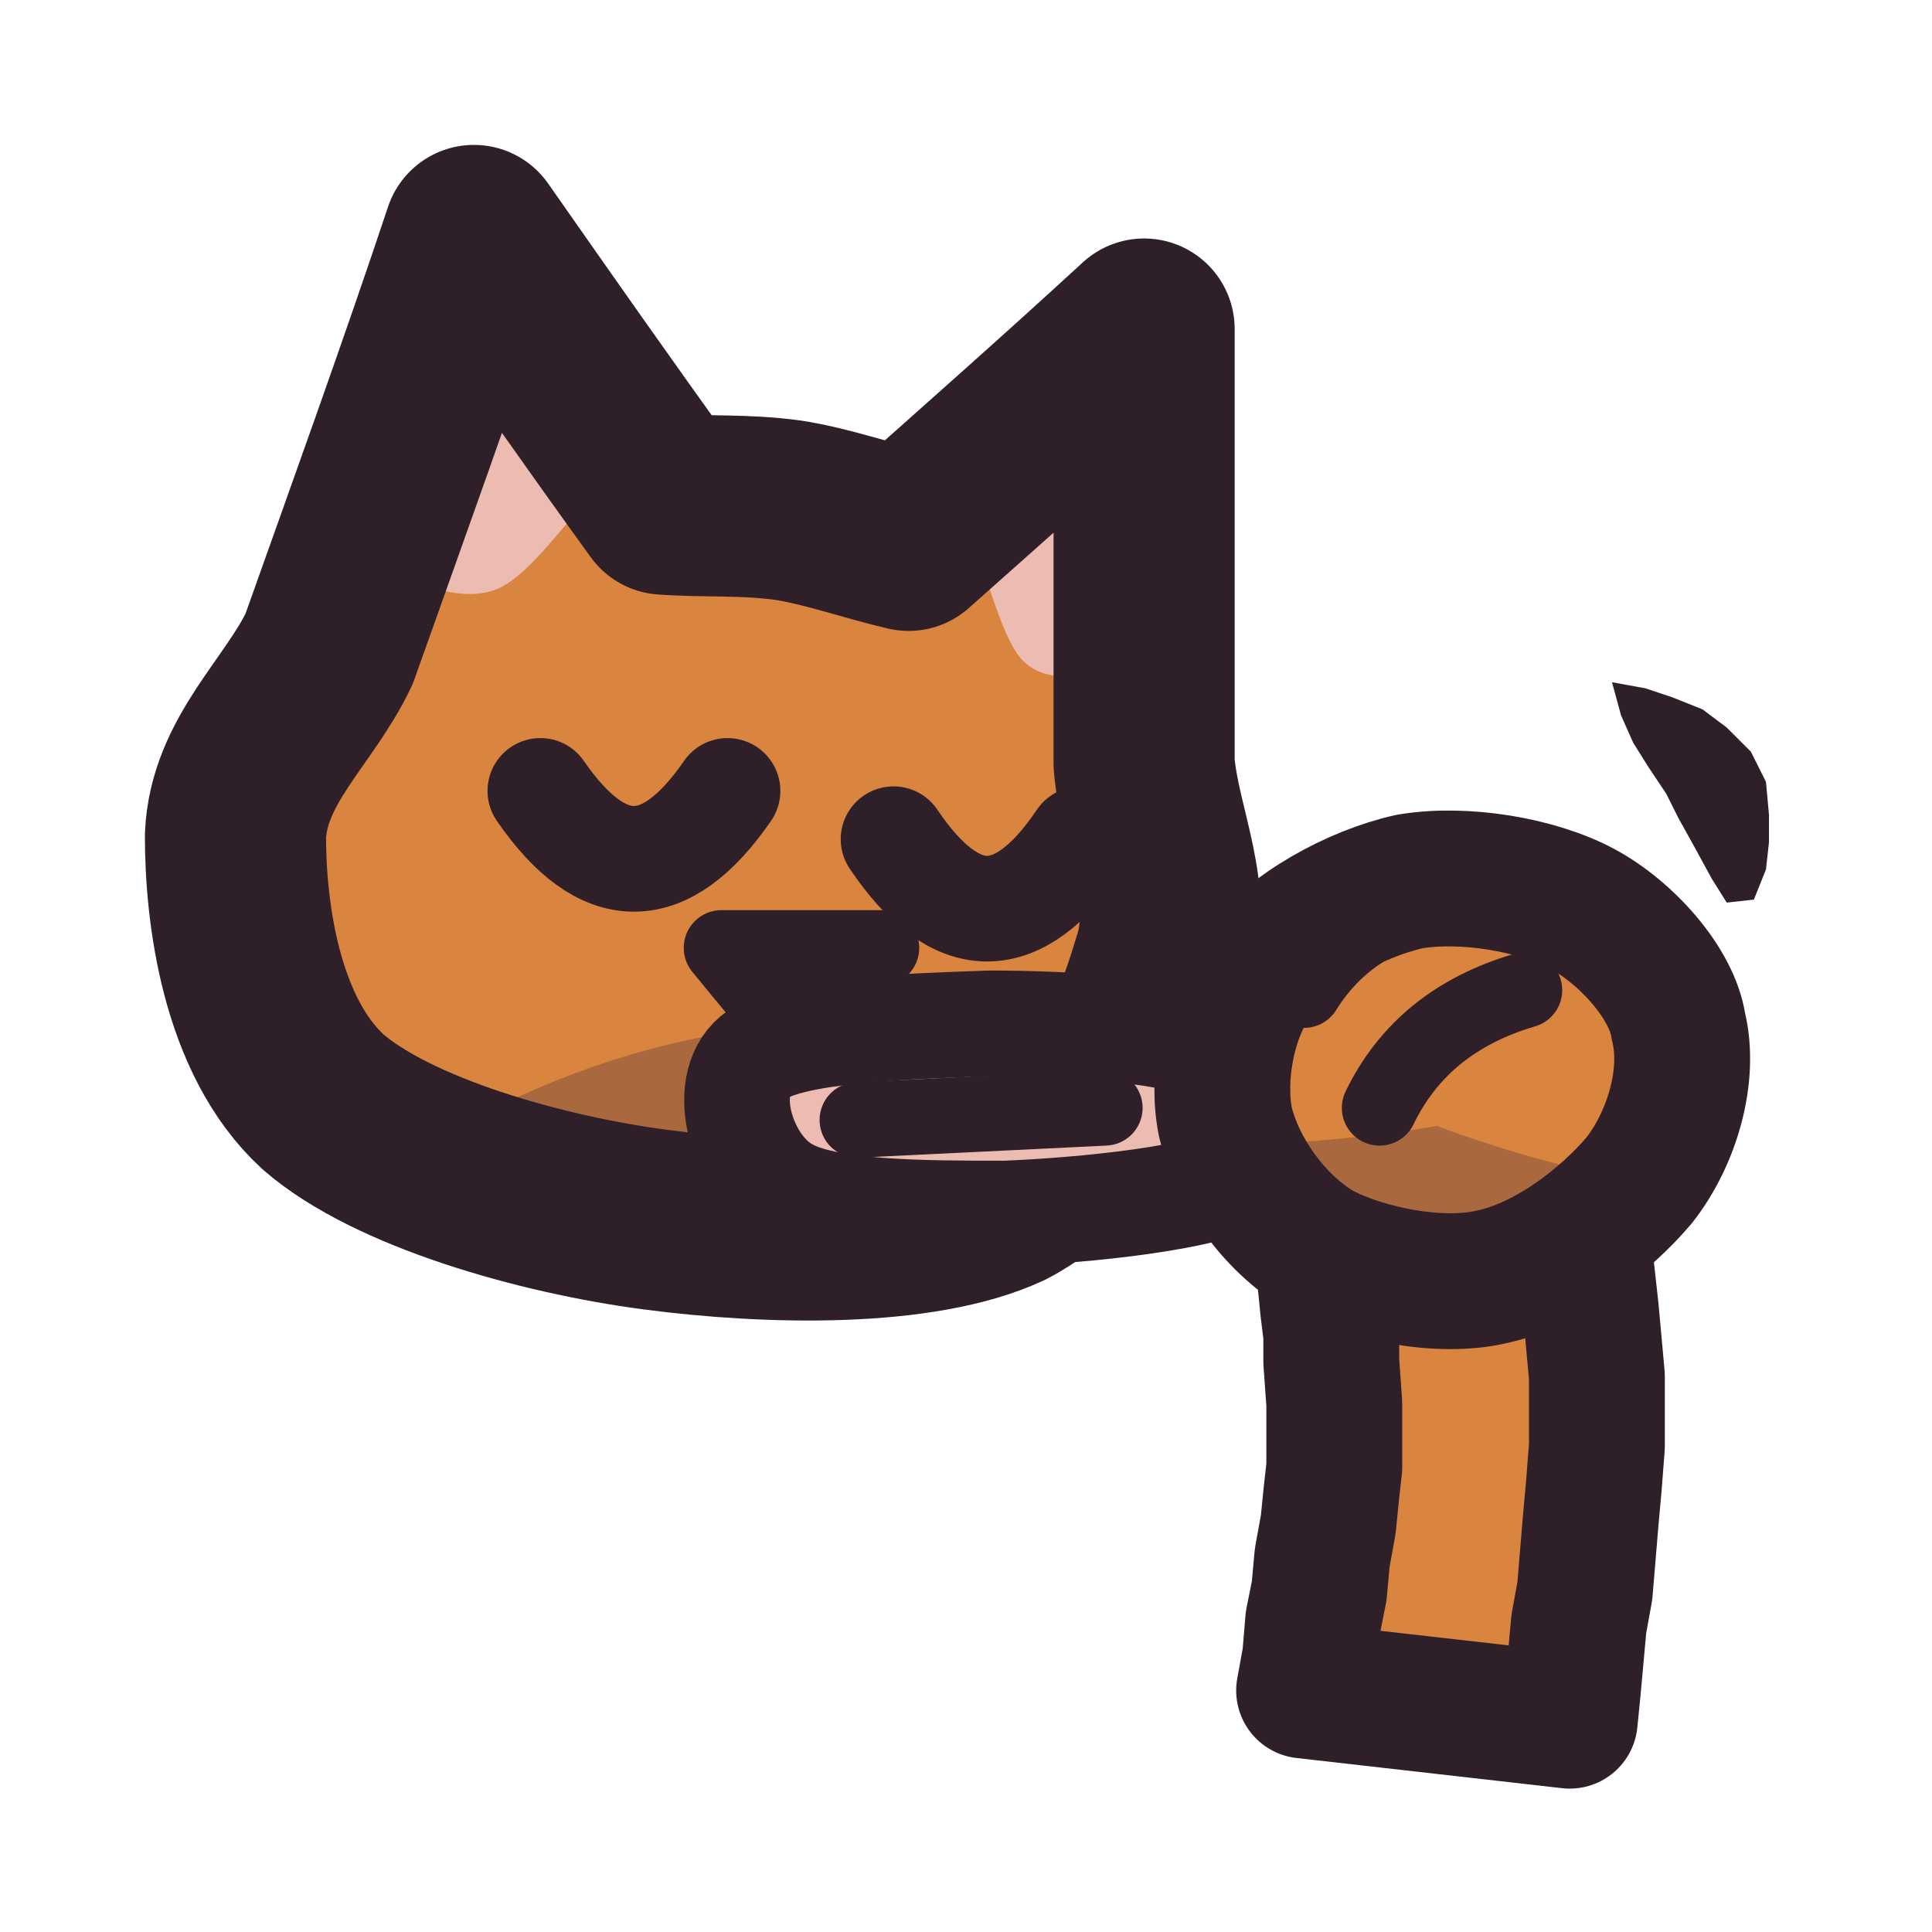
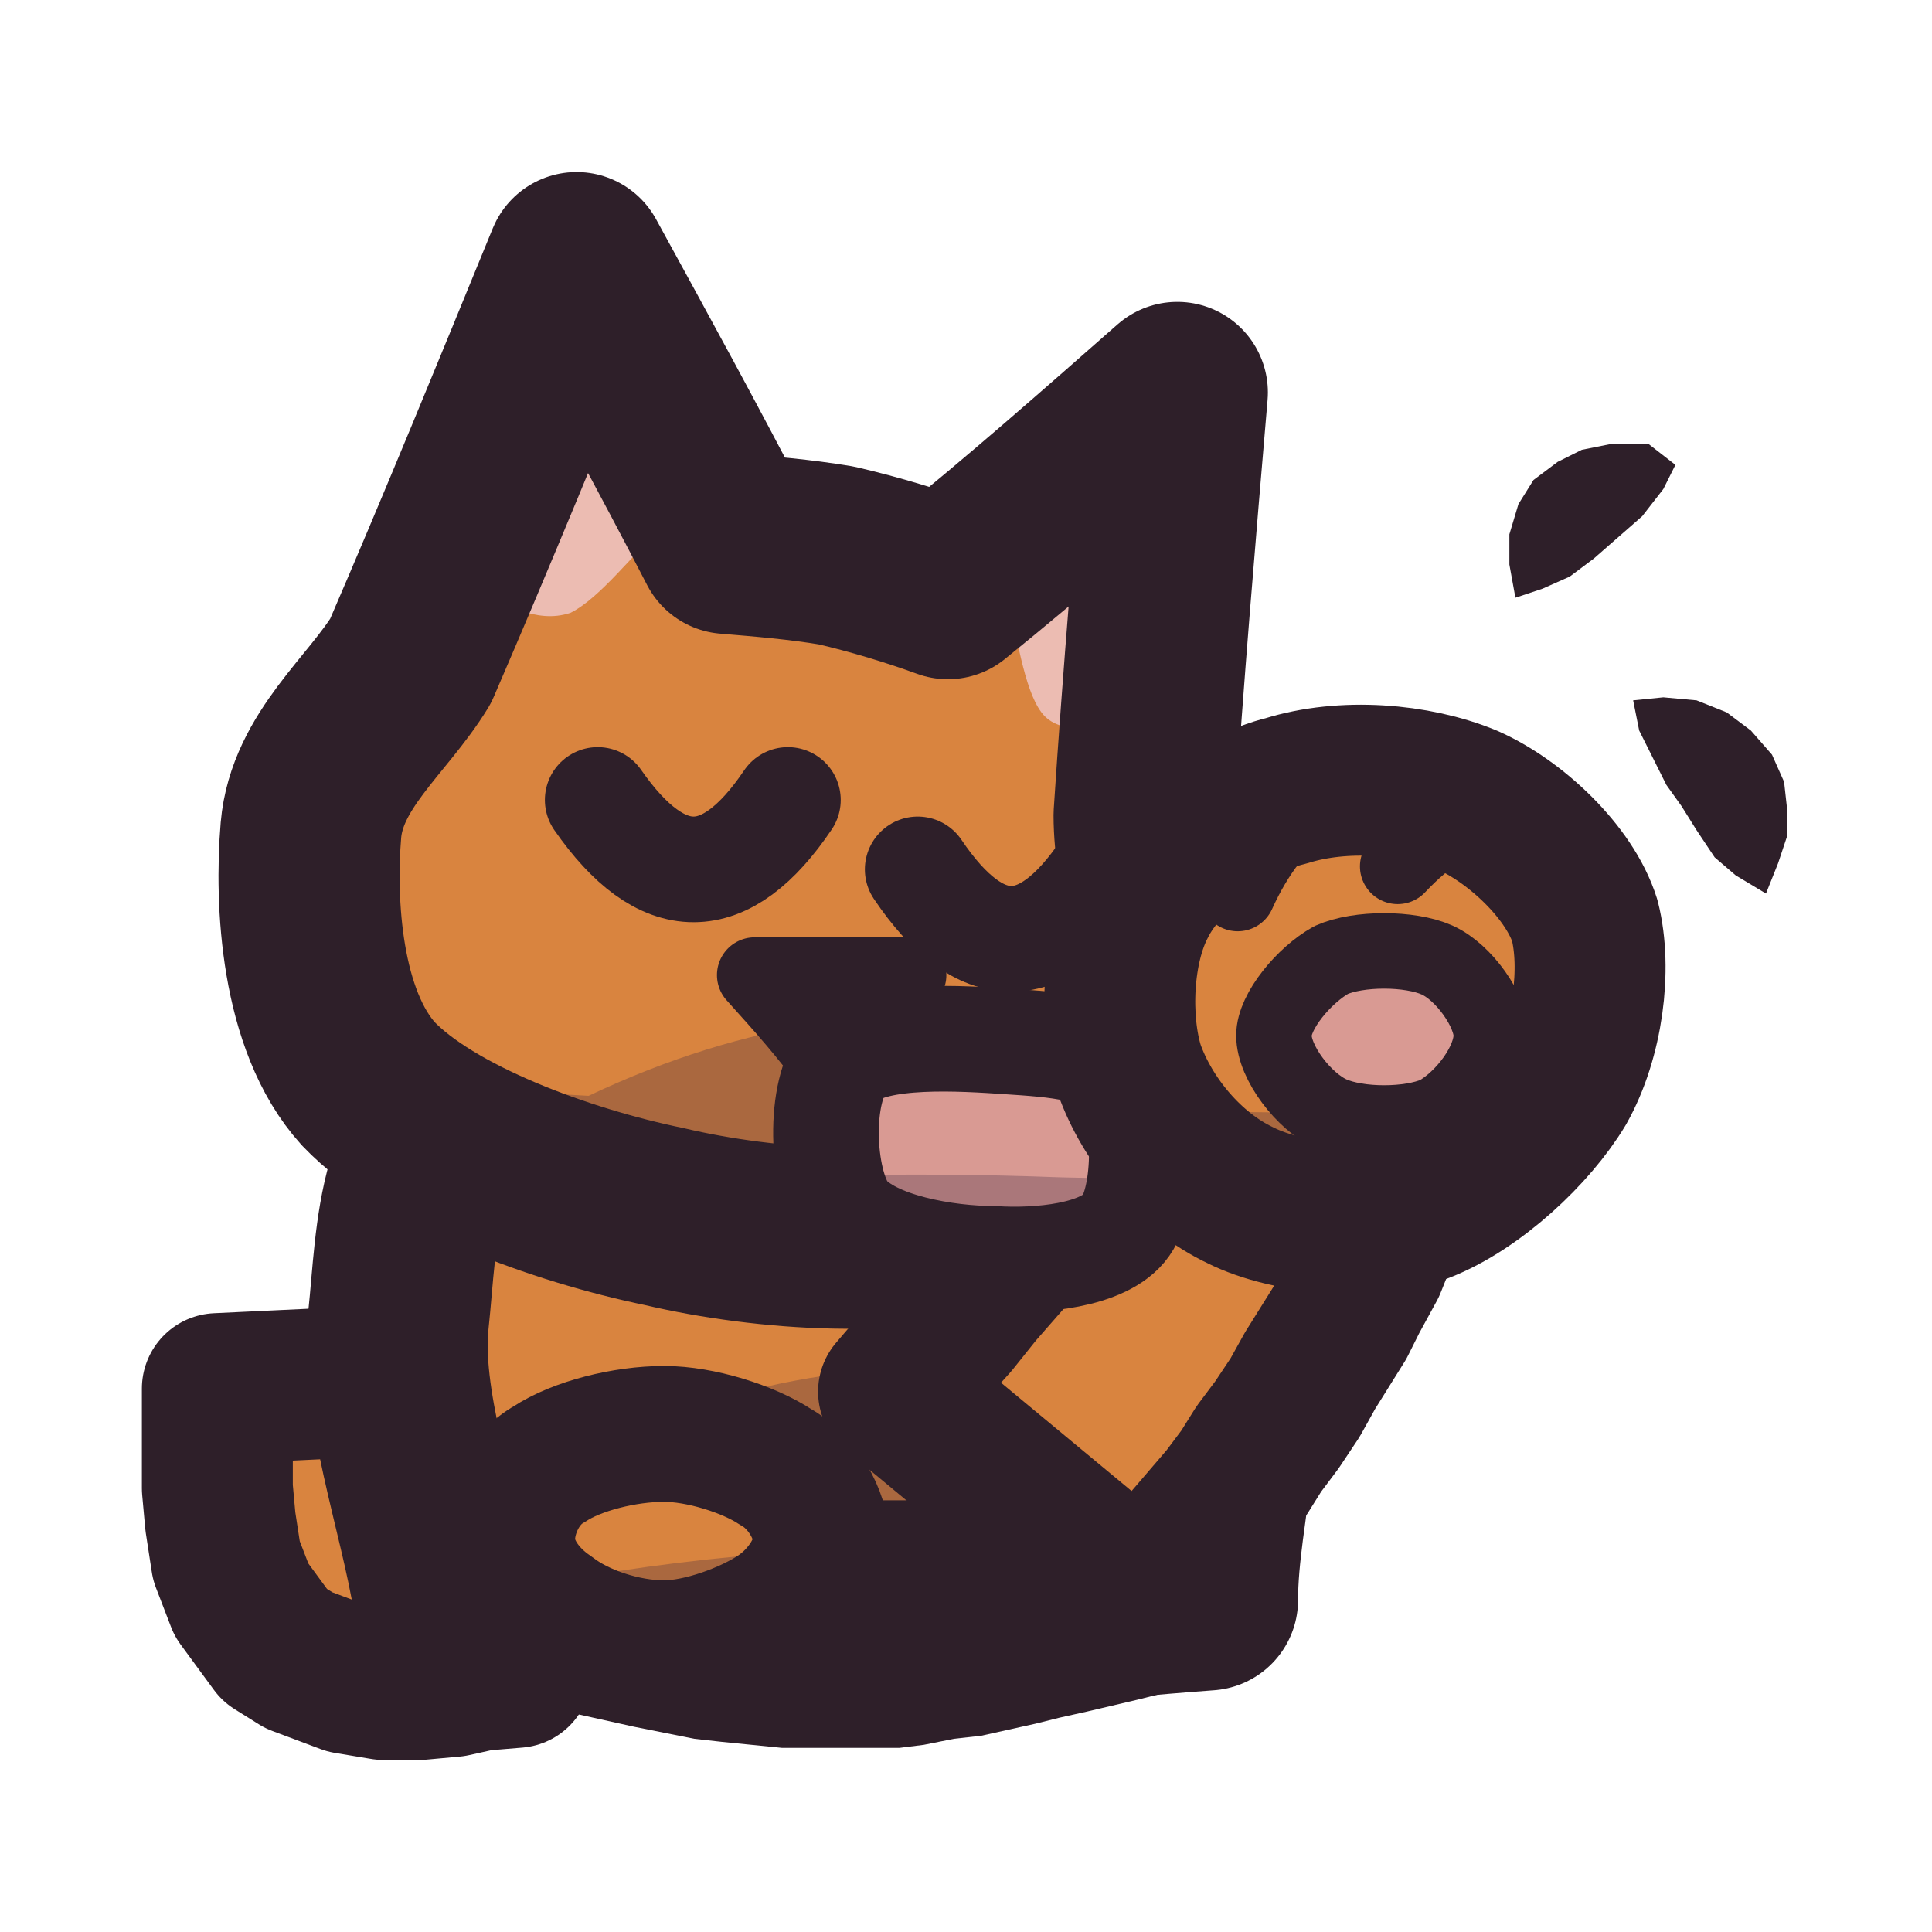
<svg xmlns="http://www.w3.org/2000/svg" viewBox="0 0 64 64" width="64" height="64">
  <defs>
    <clipPath id="icon-lick-clip1">
-       <path d="M7.8 27.7C7.9 25.2 9.9 23.6 10.9 21.5C12.5 17 14.2 12.3 15.7 7.8C17.8 10.8 19.9 13.8 22 16.7C23.4 16.8 24.6 16.7 26.1 16.9C27.4 17.1 28.8 17.6 30.1 17.9C32.8 15.5 35.4 13.2 37.9 10.9C37.9 15.7 37.9 20.5 37.9 25.3C38.1 27.6 39.3 29.7 38.5 32C37.8 34.4 36.2 38.2 33.3 39.7C30.5 41 25.5 40.9 21.7 40.4C17.9 39.9 13 38.5 10.7 36.5C8.3 34.3 7.8 30.2 7.8 27.7Z" />
+       <path d="M16.6 35.9C19.8 34.5 28.8 34.1 32.7 35.4C36.6 36.7 38.8 40.8 40 43.7C41.3 46.6 40 49.9 40 53C35.9 53.3 32 53.8 27.8 53.8C23.6 53.8 19.1 53.3 14.7 53C14.2 49.9 12.9 46.5 13.2 43.7C13.5 40.9 13.4 37.3 16.6 35.9Z" />
    </clipPath>
    <clipPath id="icon-lick-clip2">
-       <path d="M55.6 34C56 35.6 55.4 37.7 54.3 39.1C53.2 40.4 51.3 41.9 49.4 42.3C47.7 42.7 45.2 42.2 43.7 41.4C42.2 40.5 41 38.8 40.6 37.2C40.3 35.8 40.6 33.6 41.7 32.2C42.7 30.8 44.9 29.6 46.7 29.2C48.5 28.9 50.9 29.3 52.4 30.1C53.9 30.9 55.4 32.6 55.6 34Z" />
+       <path d="M27.2 51C27.2 51.8 26.6 52.8 25.7 53.4C24.8 54 23.2 54.6 22 54.6C20.7 54.6 19.2 54.1 18.3 53.4C17.4 52.8 16.8 51.9 16.8 51C16.8 50.1 17.3 49 18.2 48.5C19.1 47.9 20.7 47.5 22 47.5C23.2 47.5 24.8 48 25.7 48.6C26.6 49.1 27.2 50.2 27.2 51Z" />
+     </clipPath>
+     <clipPath id="icon-lick-clip3">
+       <path d="M10.3 27.5C10.5 25.2 12.5 23.7 13.6 21.9C15.5 17.5 17.3 13.1 19.1 8.7C20.8 11.8 22.5 14.9 24.1 18C25.3 18.1 26.5 18.2 27.7 18.4C29 18.7 30.3 19.1 31.4 19.5C34 17.4 36.5 15.2 39 13C38.6 17.7 38.2 22.4 37.9 27C37.9 29.1 38.8 31.1 38 33.4C37.1 35.6 35.4 39.1 32.7 40.3C30.1 41.4 25.4 41.1 22 40.3C18.6 39.6 14.2 38 12.2 35.9C10.3 33.8 10.1 29.9 10.3 27.5Z" />
+     </clipPath>
+     <clipPath id="icon-lick-clip4">
+       <path d="M28 35.1C29 34.2 31.9 34.4 33.4 34.5C34.9 34.6 36.7 34.7 37.3 35.7C38 36.8 38 39.6 37.3 40.6C36.6 41.6 34.4 41.8 32.9 41.7C31.4 41.7 28.9 41.3 28 40.2C27.2 39.1 27.1 36.1 28 35.1Z" />
+     </clipPath>
+     <clipPath id="icon-lick-clip5">
+       <path d="M52.5 30.5C52.9 32.1 52.6 34.4 51.7 36C50.8 37.5 48.9 39.3 47.1 40C45.4 40.6 42.7 40.4 41.1 39.6C39.4 38.8 38 37.1 37.4 35.4C36.9 33.8 37 31.4 37.8 29.9C38.6 28.3 40.9 26.6 42.6 26.2C44.5 25.6 46.9 25.8 48.6 26.5C50.2 27.2 52 28.9 52.5 30.5Z" />
    </clipPath>
  </defs>
+   <g id="p-tail">
+     <path d="M17.5 48.6L16.4 48.6L15.5 48.7L14.5 48.9L13.4 49L13.8 49.9L13.7 49L13.6 47.8L13.6 46.8L13.5 45.7L7.2 46L7.2 47L7.2 48.4L7.2 49.3L7.3 50.4L7.5 51.7L8 53L9.1 54.5L9.9 55L11.5 55.6L12.7 55.8L13.9 55.8L15 55.7L15.9 55.5L17.1 55.4Z" fill="#d9843f" />
+     <path d="M17.5 48.6L16.4 48.6L15.5 48.7L14.5 48.9L13.4 49L13.8 49.9L13.7 49L13.6 47.8L13.6 46.8L13.5 45.7L7.2 46L7.2 47L7.2 48.4L7.2 49.3L7.3 50.4L7.5 51.7L8 53L9.1 54.5L9.9 55L11.5 55.6L12.7 55.8L13.9 55.8L15 55.7L15.9 55.5L17.1 55.4Z" fill="none" stroke="#2e1f29" stroke-width="5" stroke-linecap="round" stroke-linejoin="round" />
+   </g>
+   <g id="p-body">
+     <path d="M16.6 35.9C19.8 34.5 28.8 34.1 32.7 35.4C36.6 36.7 38.8 40.8 40 43.7C41.3 46.6 40 49.9 40 53C35.9 53.3 32 53.8 27.8 53.8C23.6 53.8 19.1 53.3 14.7 53C14.2 49.9 12.9 46.5 13.2 43.7C13.5 40.9 13.4 37.3 16.6 35.9Z" fill="#d9843f" />
+     <path d="M4 46.6Q11.8 47.6 19.5 48Q27.3 44.3 35.1 45.7Q42.9 47.1 50.7 45.8Q58.5 48.6 66.3 48.1L66.3 63.2L4 63.2Z" fill="#3f2541" fill-opacity="0.3" clip-path="url(#icon-lick-clip1)" />
+     <path d="M16.6 35.9C19.8 34.5 28.8 34.1 32.7 35.4C36.6 36.7 38.8 40.8 40 43.7C41.3 46.6 40 49.9 40 53C35.9 53.3 32 53.8 27.8 53.8C23.6 53.8 19.1 53.3 14.7 53C14.2 49.9 12.9 46.5 13.2 43.7C13.5 40.9 13.4 37.3 16.6 35.9Z" fill="none" stroke="#2e1f29" stroke-width="6" stroke-linecap="round" stroke-linejoin="round" />
+     <path d="M39.8 50.4L38.9 50.3L38 50.2L37.2 50.1L36.3 50L34.5 49.9L32.8 49.8L31.1 49.7L29.5 49.7L27.8 49.7L26.2 49.6L25.3 49.6L24.3 49.7L23.4 49.7L22.6 49.7L21.6 49.8L20.6 49.8L19.6 49.9L18.7 50L17.8 50.1L16.8 50.2L15.8 50.3L14.9 50.4L14.5 55.7L15.5 55.9L16.3 56.1L17.3 56.3L18.2 56.6L19.2 56.8L20.1 57L21 57.2L22 57.4L23 57.6L23.9 57.7L24.9 57.8L25.9 57.9L26.9 57.9L27.8 57.9L28.8 57.9L29.8 57.9L30.6 57.8L31.6 57.6L32.5 57.5L33.4 57.3L34.3 57.1L35.1 56.9L36 56.7L37.7 56.3L39.3 55.9Z" fill="#2e1f29" />
+   </g>
+   <g id="p-paws">
+     <path d="M27.2 51C27.2 51.8 26.6 52.8 25.7 53.4C24.8 54 23.2 54.6 22 54.6C20.7 54.6 19.2 54.1 18.3 53.4C17.4 52.8 16.8 51.9 16.8 51C16.8 50.1 17.3 49 18.2 48.5C19.1 47.9 20.7 47.5 22 47.5C23.2 47.5 24.8 48 25.7 48.6C26.6 49.1 27.2 50.2 27.2 51Z" fill="#d9843f" />
+     <path d="M4 51.7Q11.8 52.1 19.5 52.2Q27.3 50.9 35.1 51.4Q42.9 51.9 50.7 51.4Q58.5 52.3 66.3 52.2L66.3 63.2L4 63.2Z" fill="#3f2541" fill-opacity="0.3" clip-path="url(#icon-lick-clip2)" />
+     <path d="M27.2 51C27.2 51.8 26.6 52.8 25.7 53.4C24.8 54 23.2 54.6 22 54.6C20.7 54.6 19.2 54.1 18.3 53.4C17.4 52.8 16.8 51.9 16.8 51C16.8 50.1 17.3 49 18.2 48.5C19.1 47.9 20.7 47.5 22 47.5C23.2 47.5 24.8 48 25.7 48.6C26.6 49.1 27.2 50.2 27.2 51Z" fill="none" stroke="#2e1f29" stroke-width="4.5" stroke-linecap="round" stroke-linejoin="round" />
+   </g>
  <g id="p-head">
-     <path d="M7.8 27.7C7.9 25.2 9.9 23.6 10.9 21.5C12.5 17 14.2 12.3 15.7 7.8C17.8 10.8 19.9 13.8 22 16.7C23.4 16.8 24.6 16.7 26.1 16.9C27.4 17.1 28.8 17.6 30.1 17.9C32.8 15.5 35.4 13.2 37.9 10.9C37.9 15.7 37.9 20.5 37.9 25.3C38.1 27.6 39.3 29.7 38.5 32C37.8 34.4 36.2 38.2 33.3 39.7C30.5 41 25.5 40.9 21.7 40.4C17.9 39.9 13 38.5 10.7 36.5C8.3 34.3 7.8 30.2 7.8 27.7Z" fill="#d9843f" />
-     <path d="M12.9 19.2C13.9 16.4 14.9 13.7 15.9 11C17.3 12.7 18.5 14.5 19.8 16.2C18.7 17.3 17.6 19 16.5 19.5C15.3 20 14.1 19.3 12.9 19.2Z" fill="#ecbcb2" />
-     <path d="M36.9 22.5C36.9 19.7 36.8 16.8 36.8 13.9C35.3 15.2 33.7 16.6 32.2 18C32.8 19.3 33.2 21.2 33.9 21.9C34.7 22.7 36 22.3 36.9 22.5Z" fill="#ecbcb2" />
-     <path d="M1.1 35.2Q8.8 36.2 16.6 36.6Q24.3 32.9 32.1 34.3Q39.8 35.7 47.6 34.4Q55.4 37.2 63.1 36.7L63.1 61.4L1.1 61.4Z" fill="#3f2541" fill-opacity="0.3" clip-path="url(#icon-lick-clip1)" />
-     <path d="M17.9 26.2Q21 30.7 24.1 26.2" fill="none" stroke="#2e1f29" stroke-width="3.5" stroke-linecap="round" stroke-linejoin="round" />
-     <path d="M29.6 27.8Q32.7 32.4 35.8 27.8" fill="none" stroke="#2e1f29" stroke-width="3.5" stroke-linecap="round" stroke-linejoin="round" />
-     <path d="M23.9 31.4C25.7 31.4 27.4 31.4 29.2 31.4C28.3 32.5 27.4 33.6 26.6 34.6C25.7 33.6 24.8 32.5 23.9 31.4Z" fill="#d99a93" />
-     <path d="M23.9 31.4C25.7 31.4 27.4 31.4 29.2 31.4C28.3 32.5 27.4 33.6 26.6 34.6C25.7 33.6 24.8 32.5 23.9 31.4Z" fill="none" stroke="#2e1f29" stroke-width="2.5" stroke-linecap="round" stroke-linejoin="round" />
-     <path d="M7.8 27.7C7.9 25.2 9.9 23.6 10.9 21.5C12.5 17 14.2 12.3 15.7 7.8C17.8 10.8 19.9 13.8 22 16.7C23.4 16.8 24.6 16.7 26.1 16.9C27.4 17.1 28.8 17.6 30.1 17.9C32.8 15.5 35.4 13.2 37.9 10.9C37.9 15.7 37.9 20.5 37.9 25.3C38.1 27.6 39.3 29.7 38.5 32C37.8 34.4 36.2 38.2 33.3 39.7C30.5 41 25.5 40.9 21.7 40.4C17.9 39.9 13 38.5 10.7 36.5C8.3 34.3 7.8 30.2 7.8 27.7Z" fill="none" stroke="#2e1f29" stroke-width="6" stroke-linecap="round" stroke-linejoin="round" />
+     <path d="M10.3 27.5C10.5 25.2 12.5 23.7 13.6 21.9C15.5 17.5 17.3 13.1 19.1 8.7C20.8 11.8 22.5 14.9 24.1 18C25.3 18.1 26.5 18.2 27.7 18.4C29 18.7 30.3 19.1 31.4 19.5C34 17.4 36.5 15.2 39 13C38.6 17.7 38.2 22.4 37.9 27C37.9 29.1 38.8 31.1 38 33.4C37.1 35.6 35.4 39.1 32.7 40.3C30.1 41.4 25.4 41.1 22 40.3C18.6 39.6 14.2 38 12.2 35.9C10.3 33.8 10.1 29.9 10.3 27.5Z" fill="#d9843f" />
+     <path d="M15.7 19.7C16.7 17.1 17.9 14.5 19.1 11.8C20 13.7 21.1 15.4 22.1 17.3C21 18.3 19.9 19.8 18.9 20.3C17.7 20.7 16.7 19.9 15.7 19.7Z" fill="#ecbcb2" />
+     <path d="M37.2 24.3C37.4 21.5 37.6 18.7 37.9 15.8C36.3 17.1 34.7 18.4 33.3 19.6C33.7 21 33.9 22.8 34.5 23.6C35.1 24.4 36.3 24 37.2 24.3Z" fill="#ecbcb2" />
+     <path d="M4 34.9Q11.8 35.9 19.5 36.3Q27.3 32.6 35.1 34Q42.9 35.4 50.7 34.1Q58.5 37 66.3 36.4L66.3 63.2L4 63.2Z" fill="#3f2541" fill-opacity="0.3" clip-path="url(#icon-lick-clip3)" />
+     <path d="M19.8 26.5Q23 31.1 26.1 26.5" fill="none" stroke="#2e1f29" stroke-width="3.5" stroke-linecap="round" stroke-linejoin="round" />
+     <path d="M30.4 28.8Q33.5 33.4 36.6 28.8" fill="none" stroke="#2e1f29" stroke-width="3.5" stroke-linecap="round" stroke-linejoin="round" />
+     <path d="M25 32.3C26.8 32.3 28.4 32.3 30.1 32.3C29.3 33.3 28.4 34.3 27.5 35.3C26.8 34.3 25.9 33.3 25 32.3Z" fill="#d99a93" />
+     <path d="M25 32.3C26.8 32.3 28.4 32.3 30.1 32.3C29.3 33.3 28.4 34.3 27.5 35.3C26.8 34.3 25.9 33.3 25 32.3Z" fill="none" stroke="#2e1f29" stroke-width="2.5" stroke-linecap="round" stroke-linejoin="round" />
+     <path d="M10.3 27.5C10.5 25.2 12.5 23.7 13.6 21.9C15.5 17.5 17.3 13.1 19.1 8.7C20.8 11.8 22.5 14.9 24.1 18C25.3 18.1 26.5 18.2 27.7 18.4C29 18.7 30.3 19.1 31.4 19.5C34 17.4 36.5 15.2 39 13C38.6 17.7 38.2 22.4 37.9 27C37.9 29.1 38.8 31.1 38 33.4C37.1 35.6 35.4 39.1 32.7 40.3C30.1 41.4 25.4 41.1 22 40.3C18.6 39.6 14.2 38 12.2 35.9C10.3 33.8 10.1 29.9 10.3 27.5Z" fill="none" stroke="#2e1f29" stroke-width="6" stroke-linecap="round" stroke-linejoin="round" />
+   </g>
+   <g id="p-leg">
+     <path d="M37.8 52.9L38.5 52L39.4 51L40 50.3L40.6 49.6L41.2 48.8L41.7 48L42.3 47.2L42.9 46.3L43.4 45.4L43.9 44.6L44.4 43.8L44.8 43L45.4 41.9L45.8 40.9L37.1 35.8L36.6 36.6L36.1 37.4L35.5 38.4L34.9 39.4L34.3 40.4L33.8 41.2L33.1 42L32.4 42.8L31.6 43.8L30.7 44.8L30.2 45.4L29.6 46.1Z" fill="#d9843f" />
+     <path d="M37.8 52.9L38.5 52L39.4 51L40 50.3L40.6 49.6L41.2 48.8L41.7 48L42.3 47.2L42.9 46.3L43.4 45.4L43.9 44.6L44.4 43.8L44.8 43L45.4 41.9L45.8 40.9L37.1 35.8L36.6 36.6L36.1 37.4L35.5 38.4L34.9 39.4L34.3 40.4L33.8 41.2L33.1 42L32.4 42.8L31.6 43.8L30.7 44.8L30.2 45.4L29.6 46.1Z" fill="none" stroke="#2e1f29" stroke-width="5" stroke-linecap="round" stroke-linejoin="round" />
  </g>
  <g id="p-tongue">
-     <path d="M25 35C26.1 34.1 30.1 34 32.8 33.9C35.3 33.9 39.1 34.1 40.5 34.9C42 35.8 42.7 37.9 41.5 38.8C40.2 39.7 35.8 40.1 33.3 40.2C30.6 40.2 27.3 40.2 26 39.4C24.6 38.6 23.8 36 25 35Z" fill="#ecbcb2" />
-     <path d="M28.4 37.1L36.6 36.7" fill="none" stroke="#2e1f29" stroke-width="2.5" stroke-linecap="round" stroke-linejoin="round" />
-     <path d="M25 35C26.1 34.1 30.1 34 32.8 33.9C35.3 33.9 39.1 34.1 40.5 34.9C42 35.8 42.7 37.9 41.5 38.8C40.2 39.7 35.8 40.1 33.3 40.2C30.6 40.2 27.3 40.2 26 39.4C24.6 38.6 23.8 36 25 35Z" fill="none" stroke="#2e1f29" stroke-width="3.5" stroke-linecap="round" stroke-linejoin="round" />
-   </g>
-   <g id="p-leg">
-     <path d="M52 57L52.1 56L52.2 54.9L52.3 53.8L52.5 52.7L52.6 51.5L52.7 50.3L52.8 49.2L52.9 47.9L52.9 46.7L52.9 45.6L52.8 44.5L52.7 43.4L52.6 42.5L52.5 41.6L52.5 40.6L52.4 39.8L43.7 40.3L43.8 41.4L43.9 42.4L44 43.4L44.1 44.2L44.1 45.1L44.2 46.5L44.2 47.7L44.2 48.6L44.1 49.5L44 50.5L43.8 51.6L43.7 52.7L43.5 53.7L43.4 54.9L43.2 56Z" fill="#d9843f" />
-     <path d="M52 57L52.1 56L52.2 54.9L52.3 53.8L52.5 52.7L52.6 51.5L52.7 50.3L52.8 49.2L52.9 47.9L52.9 46.7L52.9 45.6L52.8 44.5L52.7 43.4L52.6 42.5L52.5 41.6L52.5 40.6L52.4 39.8L43.7 40.3L43.8 41.4L43.9 42.4L44 43.4L44.1 44.2L44.1 45.1L44.2 46.5L44.2 47.7L44.2 48.6L44.1 49.5L44 50.5L43.8 51.6L43.7 52.7L43.5 53.7L43.4 54.9L43.2 56Z" fill="none" stroke="#2e1f29" stroke-width="4.5" stroke-linecap="round" stroke-linejoin="round" />
+     <path d="M28 35.1C29 34.2 31.9 34.4 33.4 34.5C34.9 34.6 36.7 34.7 37.3 35.7C38 36.8 38 39.6 37.3 40.6C36.6 41.6 34.4 41.8 32.9 41.7C31.4 41.7 28.9 41.3 28 40.2C27.2 39.1 27.1 36.1 28 35.1Z" fill="#d99a93" />
+     <path d="M4 39.1Q11.8 39.3 19.5 39.4Q27.3 38.7 35.1 39Q42.9 39.2 50.7 39Q58.5 39.5 66.3 39.4L66.3 63.2L4 63.2Z" fill="#3f2541" fill-opacity="0.3" clip-path="url(#icon-lick-clip4)" />
+     <path d="M28 35.1C29 34.2 31.9 34.4 33.4 34.5C34.9 34.6 36.7 34.7 37.3 35.7C38 36.8 38 39.6 37.3 40.6C36.6 41.6 34.4 41.8 32.9 41.7C31.4 41.7 28.9 41.3 28 40.2C27.2 39.1 27.1 36.1 28 35.1Z" fill="none" stroke="#2e1f29" stroke-width="3.5" stroke-linecap="round" stroke-linejoin="round" />
  </g>
  <g id="p-paw">
-     <path d="M55.6 34C56 35.6 55.4 37.7 54.3 39.1C53.2 40.4 51.3 41.9 49.4 42.3C47.7 42.7 45.2 42.2 43.7 41.4C42.2 40.5 41 38.8 40.6 37.2C40.3 35.8 40.6 33.6 41.7 32.2C42.7 30.8 44.9 29.6 46.7 29.2C48.5 28.9 50.9 29.3 52.4 30.1C53.9 30.9 55.4 32.6 55.6 34Z" fill="#d9843f" />
-     <path d="M1.1 38.1Q8.8 39.1 16.6 39.5Q24.3 35.8 32.1 37.2Q39.8 38.6 47.6 37.3Q55.4 40.2 63.1 39.6L63.1 61.4L1.1 61.4Z" fill="#3f2541" fill-opacity="0.3" clip-path="url(#icon-lick-clip2)" />
-     <path d="M55.6 34C56 35.6 55.4 37.7 54.3 39.1C53.2 40.4 51.3 41.9 49.4 42.3C47.7 42.7 45.2 42.2 43.7 41.4C42.2 40.5 41 38.8 40.6 37.2C40.3 35.8 40.6 33.6 41.7 32.2C42.7 30.8 44.9 29.6 46.7 29.2C48.5 28.9 50.9 29.3 52.4 30.1C53.9 30.9 55.4 32.6 55.6 34Z" fill="none" stroke="#2e1f29" stroke-width="4.5" stroke-linecap="round" stroke-linejoin="round" />
-     <path d="M43.2 32.8Q44.7 30.4 47.6 29.9M45.7 36.7Q47.1 33.8 50.5 32.8" fill="none" stroke="#2e1f29" stroke-width="2.5" stroke-linecap="round" stroke-linejoin="round" />
+     <path d="M52.5 30.5C52.9 32.1 52.6 34.4 51.7 36C50.8 37.5 48.9 39.3 47.1 40C45.4 40.6 42.7 40.4 41.1 39.6C39.4 38.8 38 37.1 37.4 35.4C36.9 33.8 37 31.4 37.8 29.9C38.6 28.3 40.9 26.6 42.6 26.2C44.5 25.6 46.9 25.8 48.6 26.5C50.2 27.2 52 28.9 52.5 30.5Z" fill="#d9843f" />
+     <path d="M4 36.9Q11.8 37.2 19.5 37.4Q27.3 36.1 35.1 36.6Q42.9 37.1 50.7 36.6Q58.5 37.5 66.3 37.4L66.3 63.2L4 63.2Z" fill="#3f2541" fill-opacity="0.3" clip-path="url(#icon-lick-clip5)" />
+     <path d="M49.4 34.3C49.4 35.2 48.5 36.4 47.6 36.9C46.7 37.3 45 37.3 44.1 36.9C43.2 36.5 42.2 35.2 42.2 34.3C42.2 33.5 43.2 32.3 44.1 31.8C45 31.4 46.7 31.4 47.6 31.8C48.5 32.2 49.4 33.5 49.4 34.3Z" fill="#d99a93" />
+     <path d="M49.4 34.3C49.4 35.2 48.5 36.4 47.6 36.9C46.7 37.3 45 37.3 44.1 36.9C43.2 36.5 42.2 35.2 42.2 34.3C42.2 33.5 43.2 32.3 44.1 31.8C45 31.4 46.7 31.4 47.6 31.8C48.5 32.2 49.4 33.5 49.4 34.3Z" fill="none" stroke="#2e1f29" stroke-width="2.5" stroke-linecap="round" stroke-linejoin="round" />
+     <path d="M41 29.6Q41.9 27.6 43.4 26.5M46.3 28.7Q47.8 27.1 49.5 26.7" fill="none" stroke="#2e1f29" stroke-width="2.5" stroke-linecap="round" stroke-linejoin="round" />
+     <path d="M52.5 30.5C52.9 32.1 52.6 34.4 51.7 36C50.8 37.5 48.9 39.3 47.1 40C45.4 40.6 42.7 40.4 41.1 39.6C39.4 38.8 38 37.1 37.4 35.4C36.9 33.8 37 31.4 37.8 29.9C38.6 28.3 40.9 26.6 42.6 26.2C44.5 25.6 46.9 25.8 48.6 26.5C50.2 27.2 52 28.9 52.5 30.5Z" fill="none" stroke="#2e1f29" stroke-width="5" stroke-linecap="round" stroke-linejoin="round" />
  </g>
  <g id="p-lick">
-     <path d="M53.4 22.6L53.7 23.7L54.1 24.6L54.6 25.4L55.2 26.3L55.6 27.1L56.1 28L56.7 29.1L57.2 29.9L58.1 29.8L58.5 28.8L58.6 27.9L58.6 27L58.5 25.9L58 24.9L57.2 24.1L56.4 23.5L55.4 23.1L54.5 22.8L53.4 22.6Z" fill="#2e1f29" />
+     <path d="M54.1 23.2L54.3 24.2L54.8 25.2L55.2 26L55.7 26.7L56.2 27.5L56.8 28.4L57.5 29L58.5 29.6L58.9 28.6L59.2 27.7L59.2 26.8L59.1 25.9L58.7 25L58 24.2L57.2 23.6L56.2 23.2L55.1 23.1L54.1 23.2Z" fill="#2e1f29" />
+     <path d="M50.2 19.8L51.1 19.5L52 19.1L52.8 18.5L53.6 17.8L54.4 17.1L55.1 16.2L55.5 15.4L54.6 14.7L53.4 14.7L52.4 14.9L51.6 15.3L50.8 15.9L50.3 16.7L50 17.7L50 18.7L50.2 19.8Z" fill="#2e1f29" />
  </g>
</svg>
